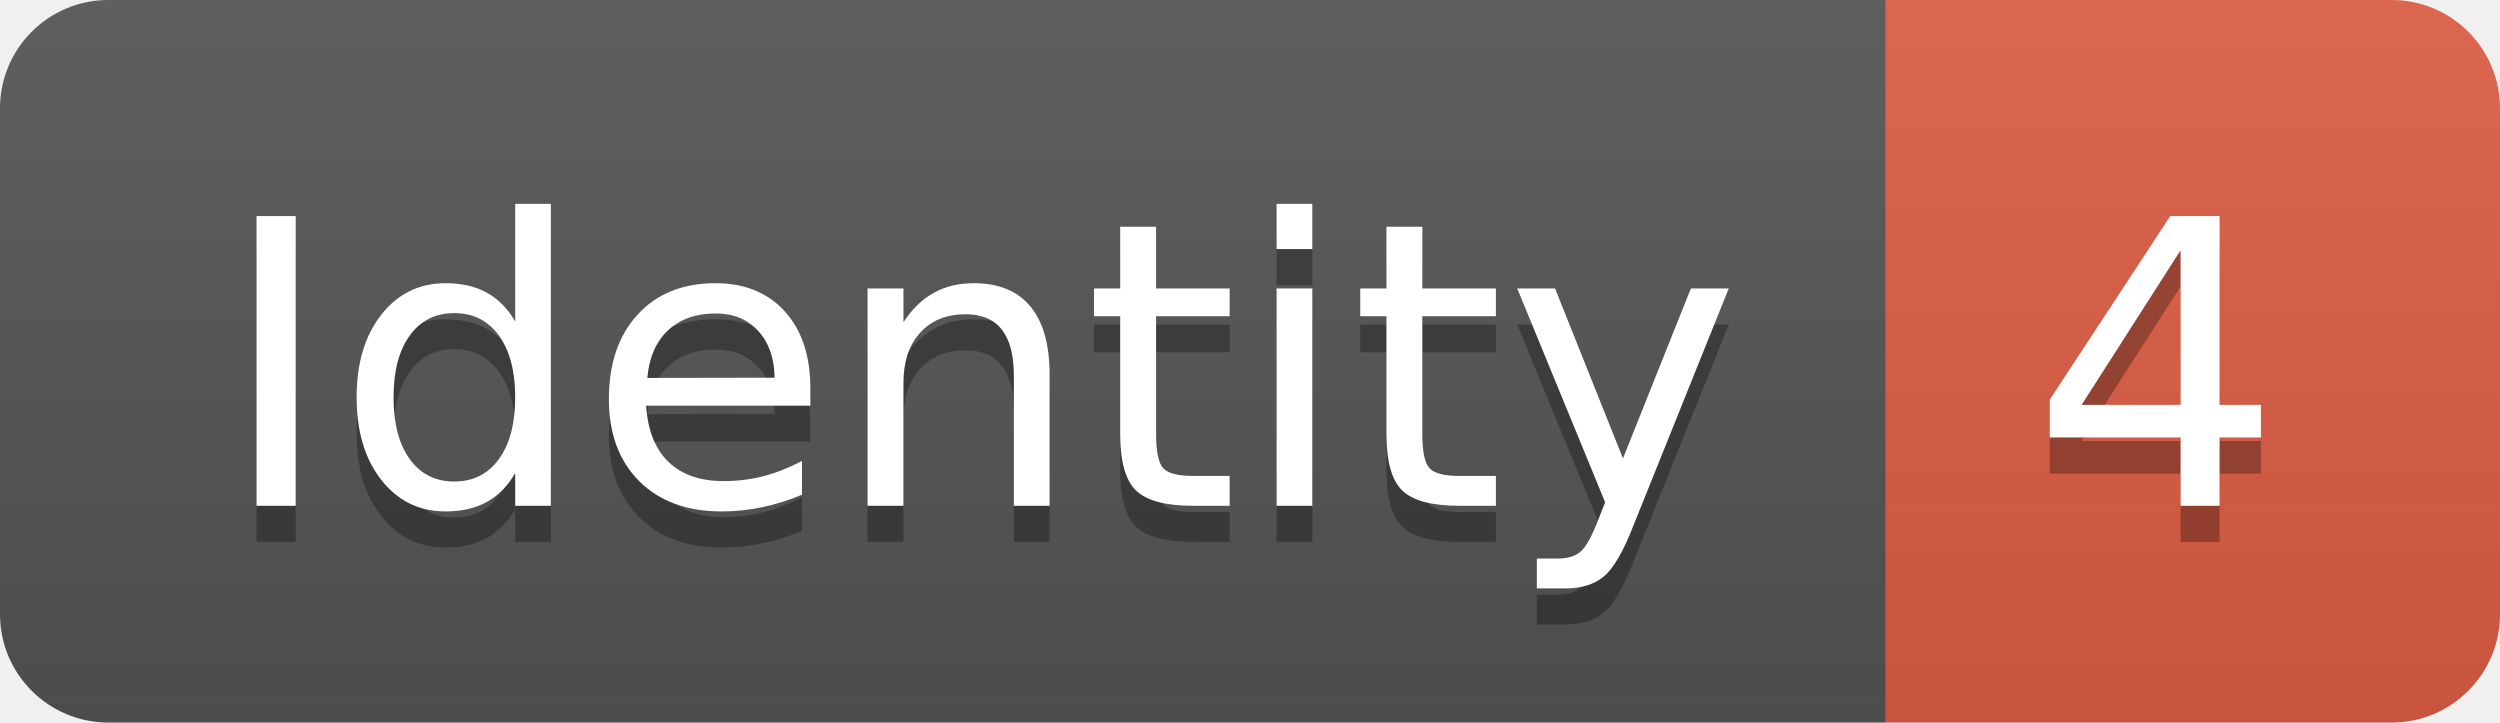
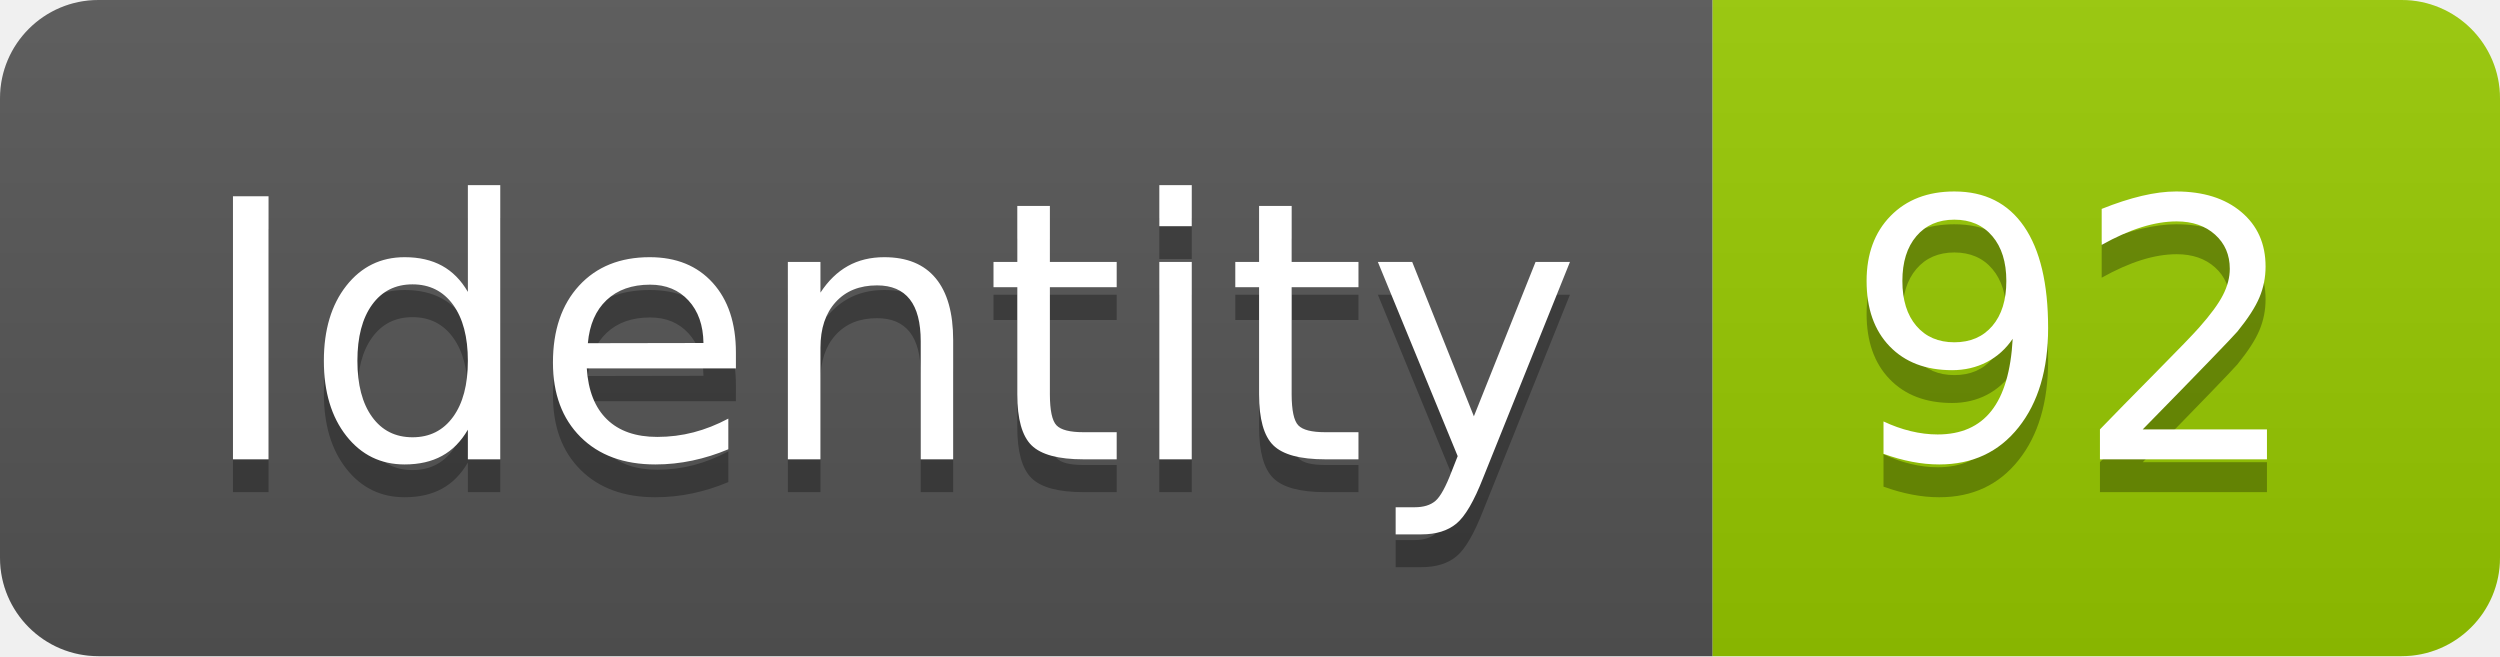
- <svg xmlns="http://www.w3.org/2000/svg" width="69.2" height="20">
+ <svg xmlns="http://www.w3.org/2000/svg" width="76.2" height="20">
  <linearGradient id="smooth" x2="0" y2="100%">
    <stop offset="0" stop-color="#bbb" stop-opacity=".1" />
    <stop offset="1" stop-opacity=".1" />
  </linearGradient>
  <clipPath id="round">
-     <rect width="69.2" height="20" rx="3" fill="#fff" />
+     <rect width="76.2" height="20" rx="3" fill="#fff" />
  </clipPath>
  <g clip-path="url(#round)">
    <rect width="52.2" height="20" fill="#555" />
-     <rect x="52.2" width="17.0" height="20" fill="#e05d44" />
-     <rect width="69.2" height="20" fill="url(#smooth)" />
+     <rect x="52.2" width="24.0" height="20" fill="#97CA00" />
+     <rect width="76.2" height="20" fill="url(#smooth)" />
  </g>
  <g fill="#fff" text-anchor="middle" font-family="DejaVu Sans,Verdana,Geneva,sans-serif" font-size="110">
    <text x="271.0" y="150" fill="#010101" fill-opacity=".3" transform="scale(0.1)" textLength="422.0" lengthAdjust="spacing">Identity</text>
    <text x="271.0" y="140" transform="scale(0.1)" textLength="422.0" lengthAdjust="spacing">Identity</text>
-     <text x="597.0" y="150" fill="#010101" fill-opacity=".3" transform="scale(0.1)" textLength="70.0" lengthAdjust="spacing">4</text>
-     <text x="597.0" y="140" transform="scale(0.1)" textLength="70.0" lengthAdjust="spacing">4</text>
+     <text x="632.0" y="150" fill="#010101" fill-opacity=".3" transform="scale(0.1)" textLength="140.0" lengthAdjust="spacing">92</text>
+     <text x="632.0" y="140" transform="scale(0.1)" textLength="140.0" lengthAdjust="spacing">92</text>
  </g>
</svg>
